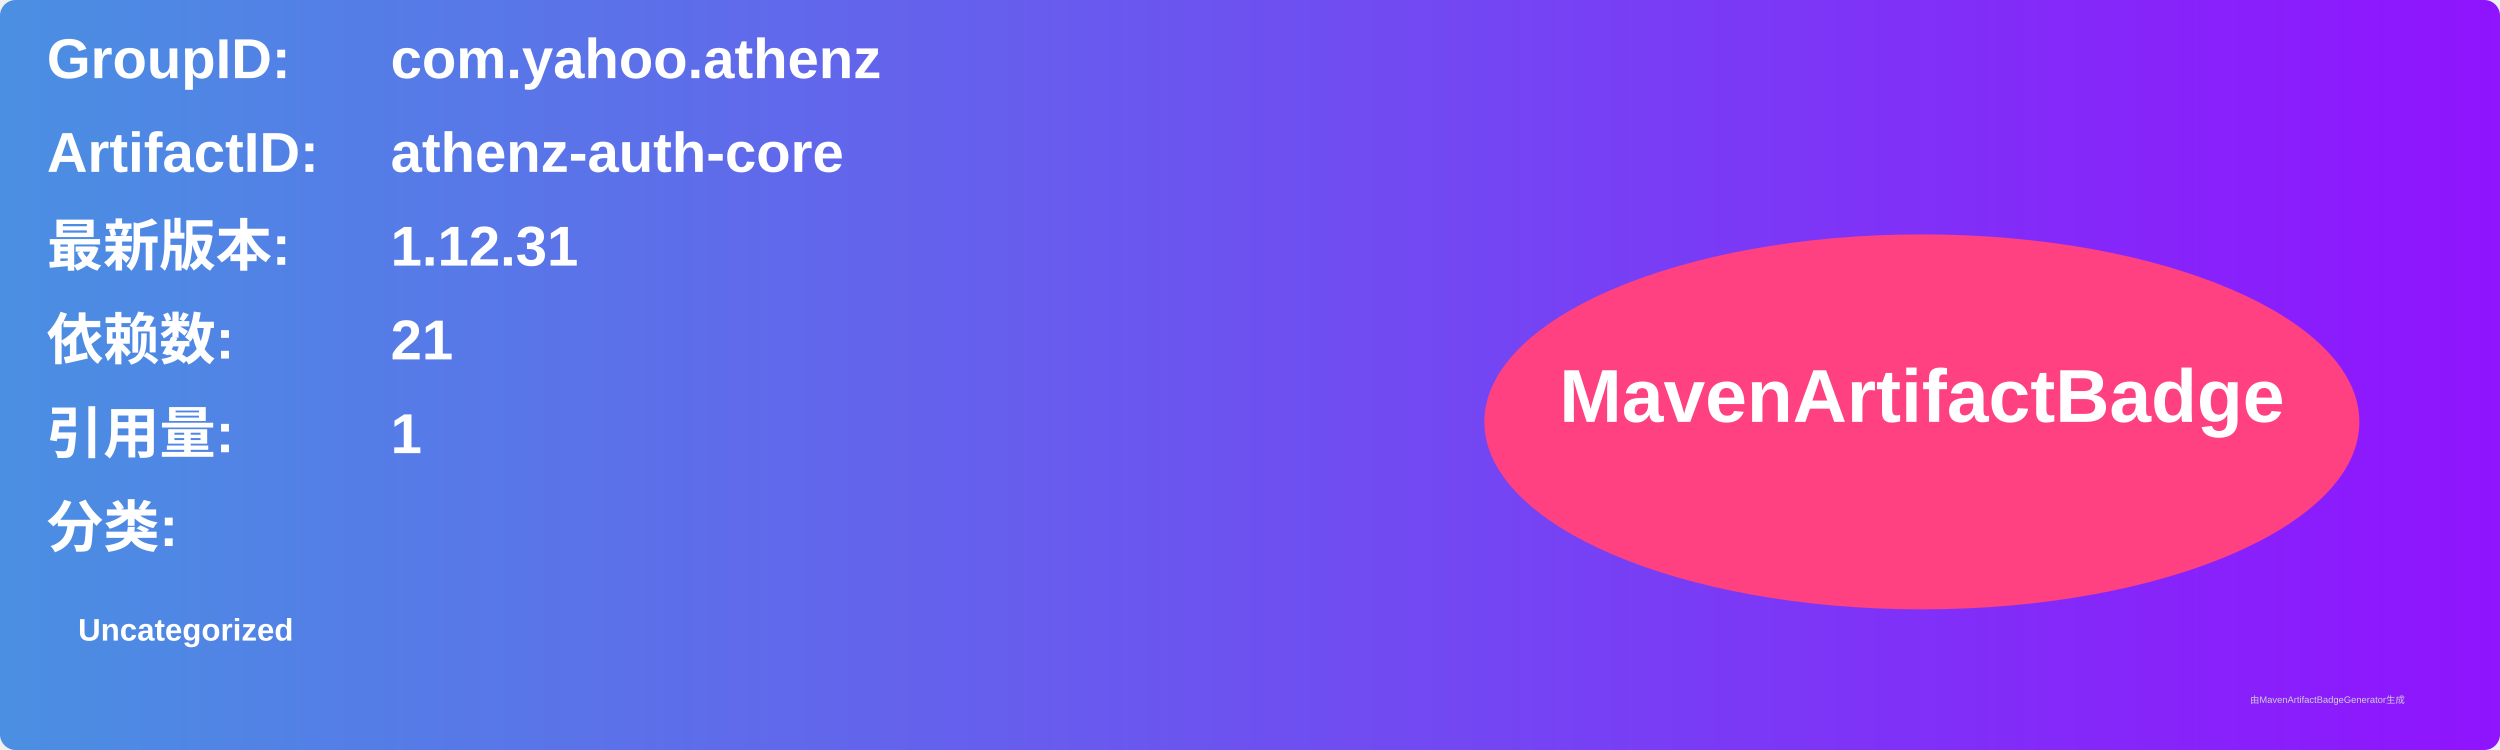
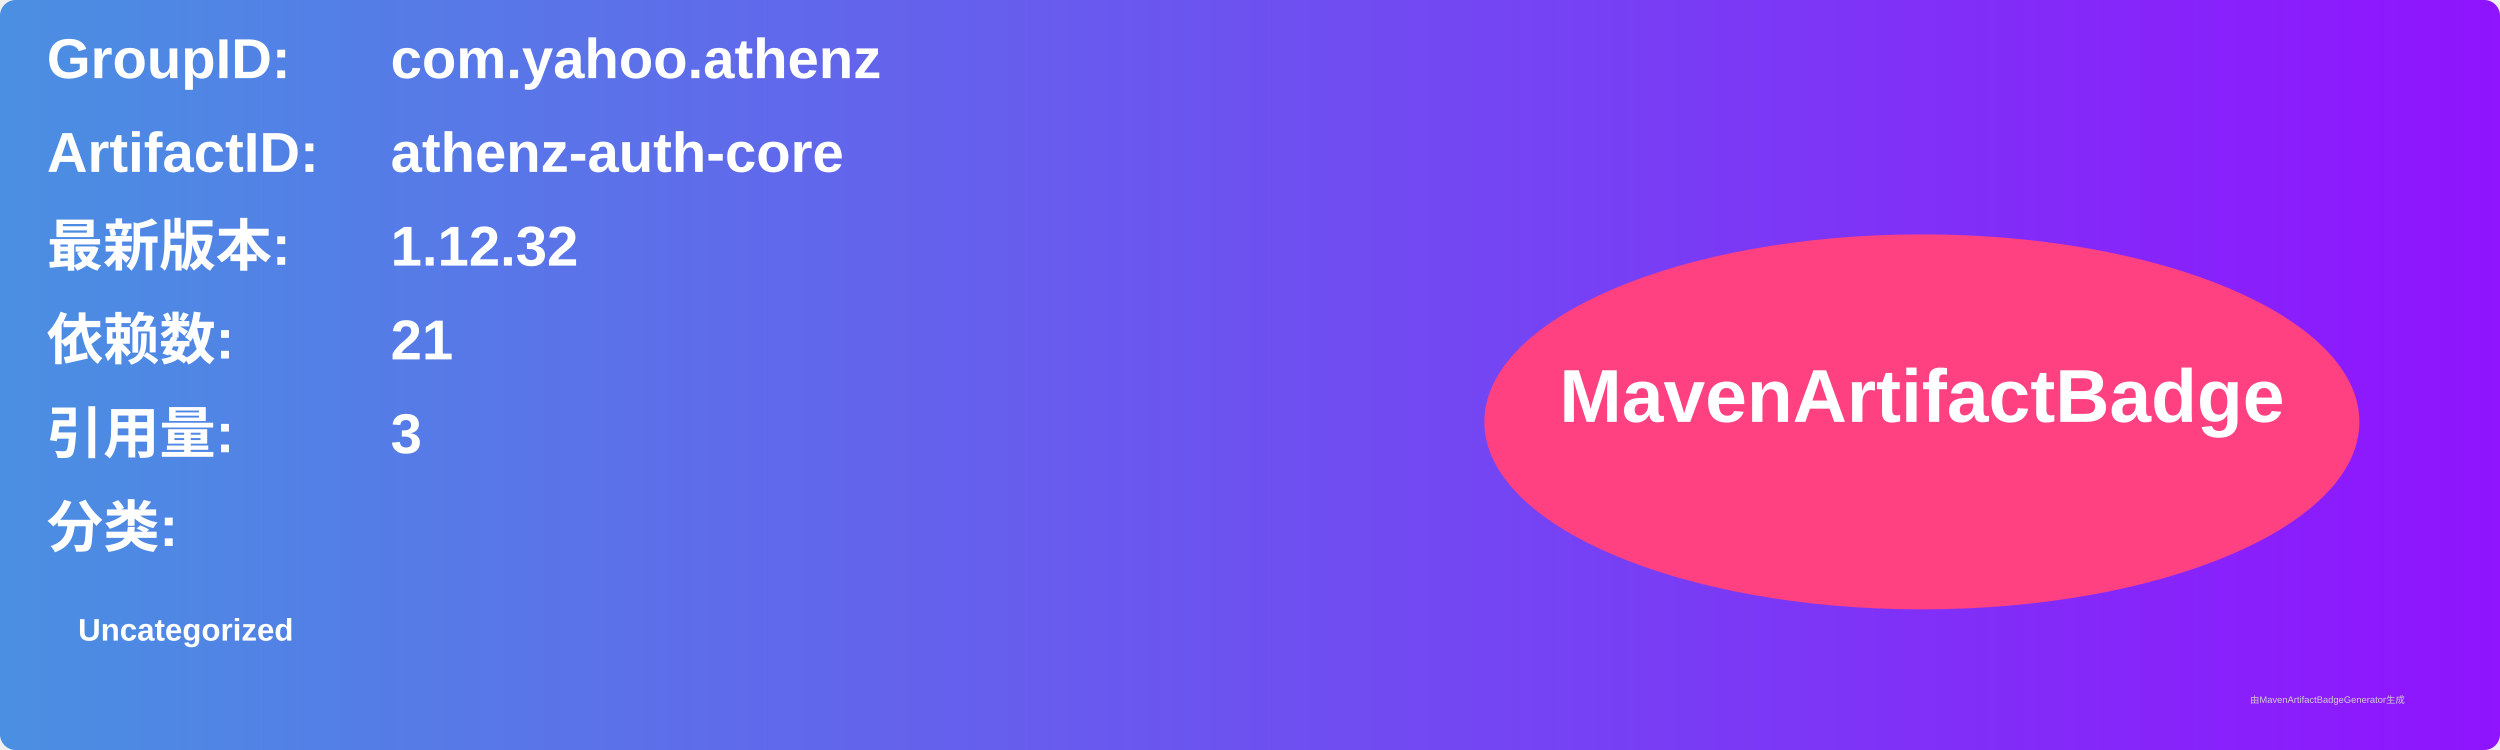
<svg xmlns="http://www.w3.org/2000/svg" width="800" height="240" viewBox="0 0 800 240">
  <linearGradient id="grad" x1="0%" y1="0%" x2="100%" y2="0%">
    <stop offset="0%" stop-color="#4a90e2" />
    <stop offset="100%" stop-color="#9013fe" />
  </linearGradient>
  <rect width="100%" height="100%" rx="5" ry="5" fill="url(#grad)" />
  <g transform="translate(15, 15)">
    <text x="0" y="10" font-family="Arial" font-size="18" fill="white" font-weight="bold" width="260">GroupID:</text>
    <text x="110" y="10" font-family="Arial" font-size="18" fill="white" font-weight="bold" width="460">com.yahoo.athenz</text>
    <text x="0" y="40" font-family="Arial" font-size="18" fill="white" font-weight="bold" width="260">ArtifactID:</text>
    <text x="110" y="40" font-family="Arial" font-size="18" fill="white" font-weight="bold" width="460">athenz-auth-core</text>
    <text x="0" y="70" font-family="Arial" font-size="18" fill="white" font-weight="bold">最新版本:</text>
    <text x="110" y="70" font-family="Arial" font-size="18" fill="white" font-weight="bold">
-       <tspan font-weight="bold">1.12.31</tspan>
+       <tspan font-weight="bold">1.12.32</tspan>
    </text>
    <text x="0" y="100" font-family="Arial" font-size="18" fill="white" font-weight="bold">依赖数: </text>
    <text x="110" y="100" font-family="Arial" font-size="18" fill="white">
      <tspan font-weight="bold">21</tspan>
    </text>
    <text x="0" y="130" font-family="Arial" font-size="18" fill="white" font-weight="bold">引用量: </text>
    <text x="110" y="130" font-family="Arial" font-size="18" fill="white">
-       <tspan font-weight="bold">1</tspan>
+       <tspan font-weight="bold">3</tspan>
    </text>
    <text x="0" y="160" font-family="Arial" font-size="18" fill="white" font-weight="bold">分类:</text>
    <text x="10" y="190" font-family="Arial" font-size="10" fill="white">
      <tspan font-weight="bold">Uncategorized</tspan>
    </text>
    <ellipse cx="600" cy="120" rx="140" ry="60" fill="#ff4081" />
    <text x="600" y="120" text-anchor="middle" font-family="Arial" font-size="24" fill="white" font-weight="bold">MavenArtifactBadge</text>
  </g>
  <text x="720" y="225" font-family="Arial" font-size="3" fill="#d0d0d0">由MavenArtifactBadgeGenerator生成</text>
</svg>
